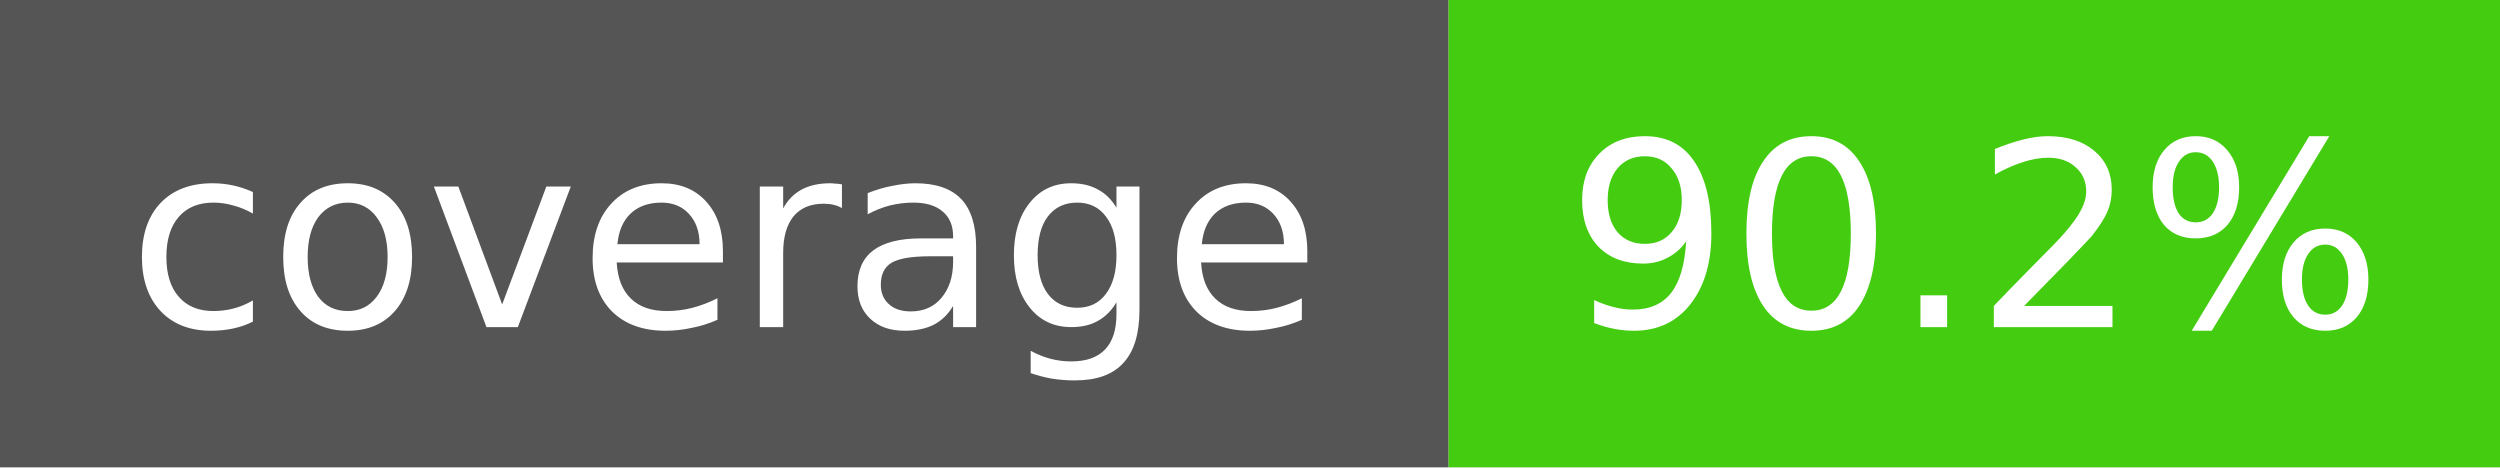
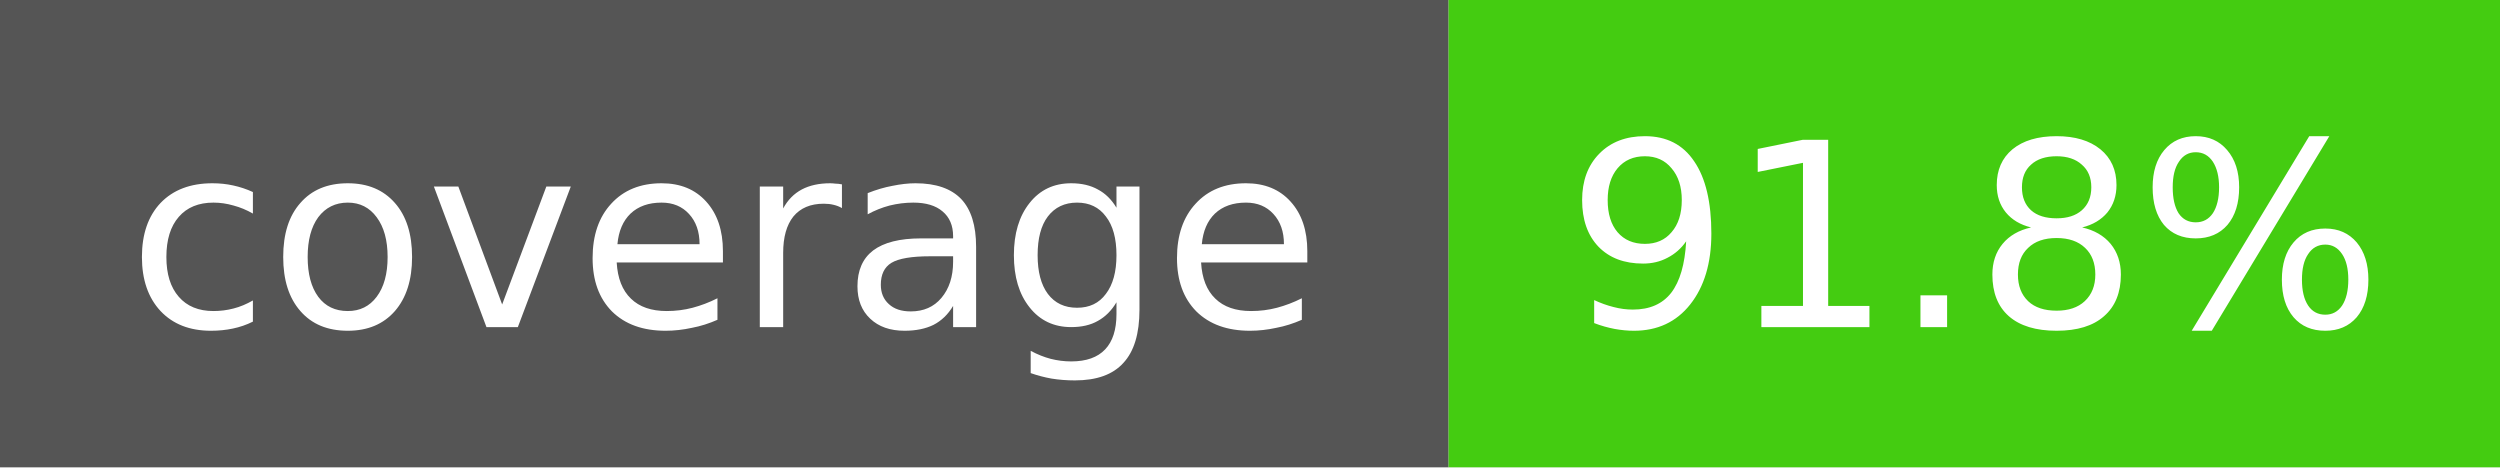
- <svg xmlns="http://www.w3.org/2000/svg" width="107" height="20" role="img" aria-label="coverage: 90.2%">
+ <svg xmlns="http://www.w3.org/2000/svg" width="107" height="20" role="img" aria-label="coverage: 91.8%">
  <rect width="62" height="20" fill="#555" />
  <rect x="62" width="45" height="20" fill="#4c1" />
  <g fill="#fff" text-anchor="middle" font-family="DejaVu Sans,Verdana,Geneva,sans-serif" font-size="11">
    <text x="31" y="14">coverage</text>
-     <text x="84.5" y="14">90.2%</text>
+     <text x="84.5" y="14">91.8%</text>
  </g>
</svg>
